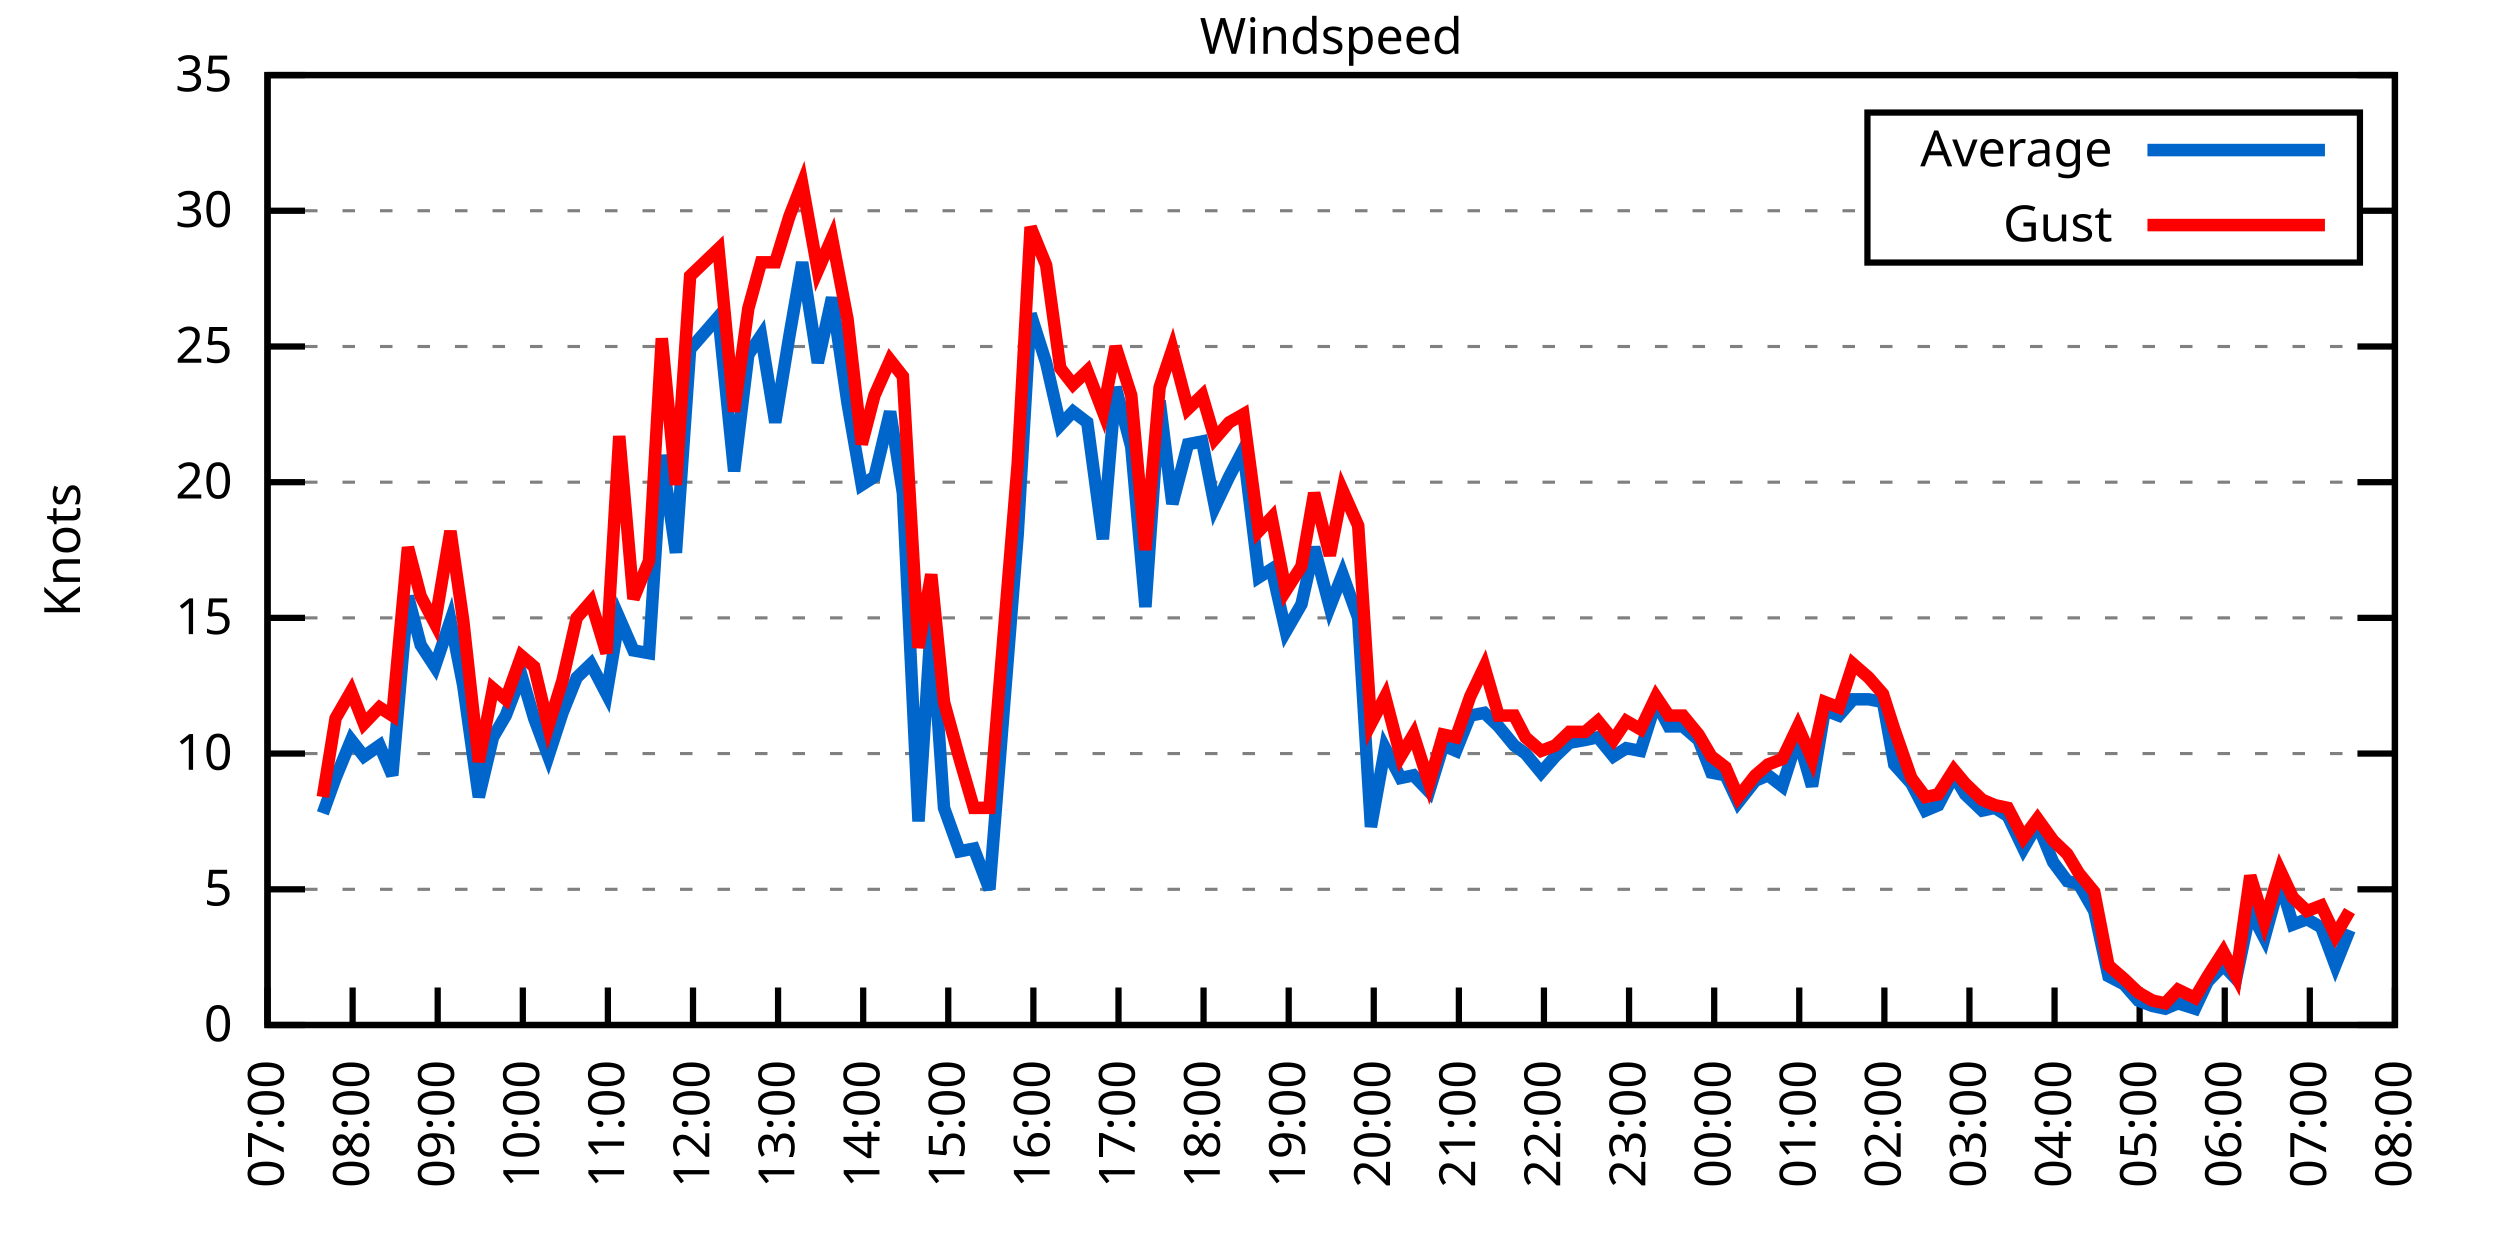
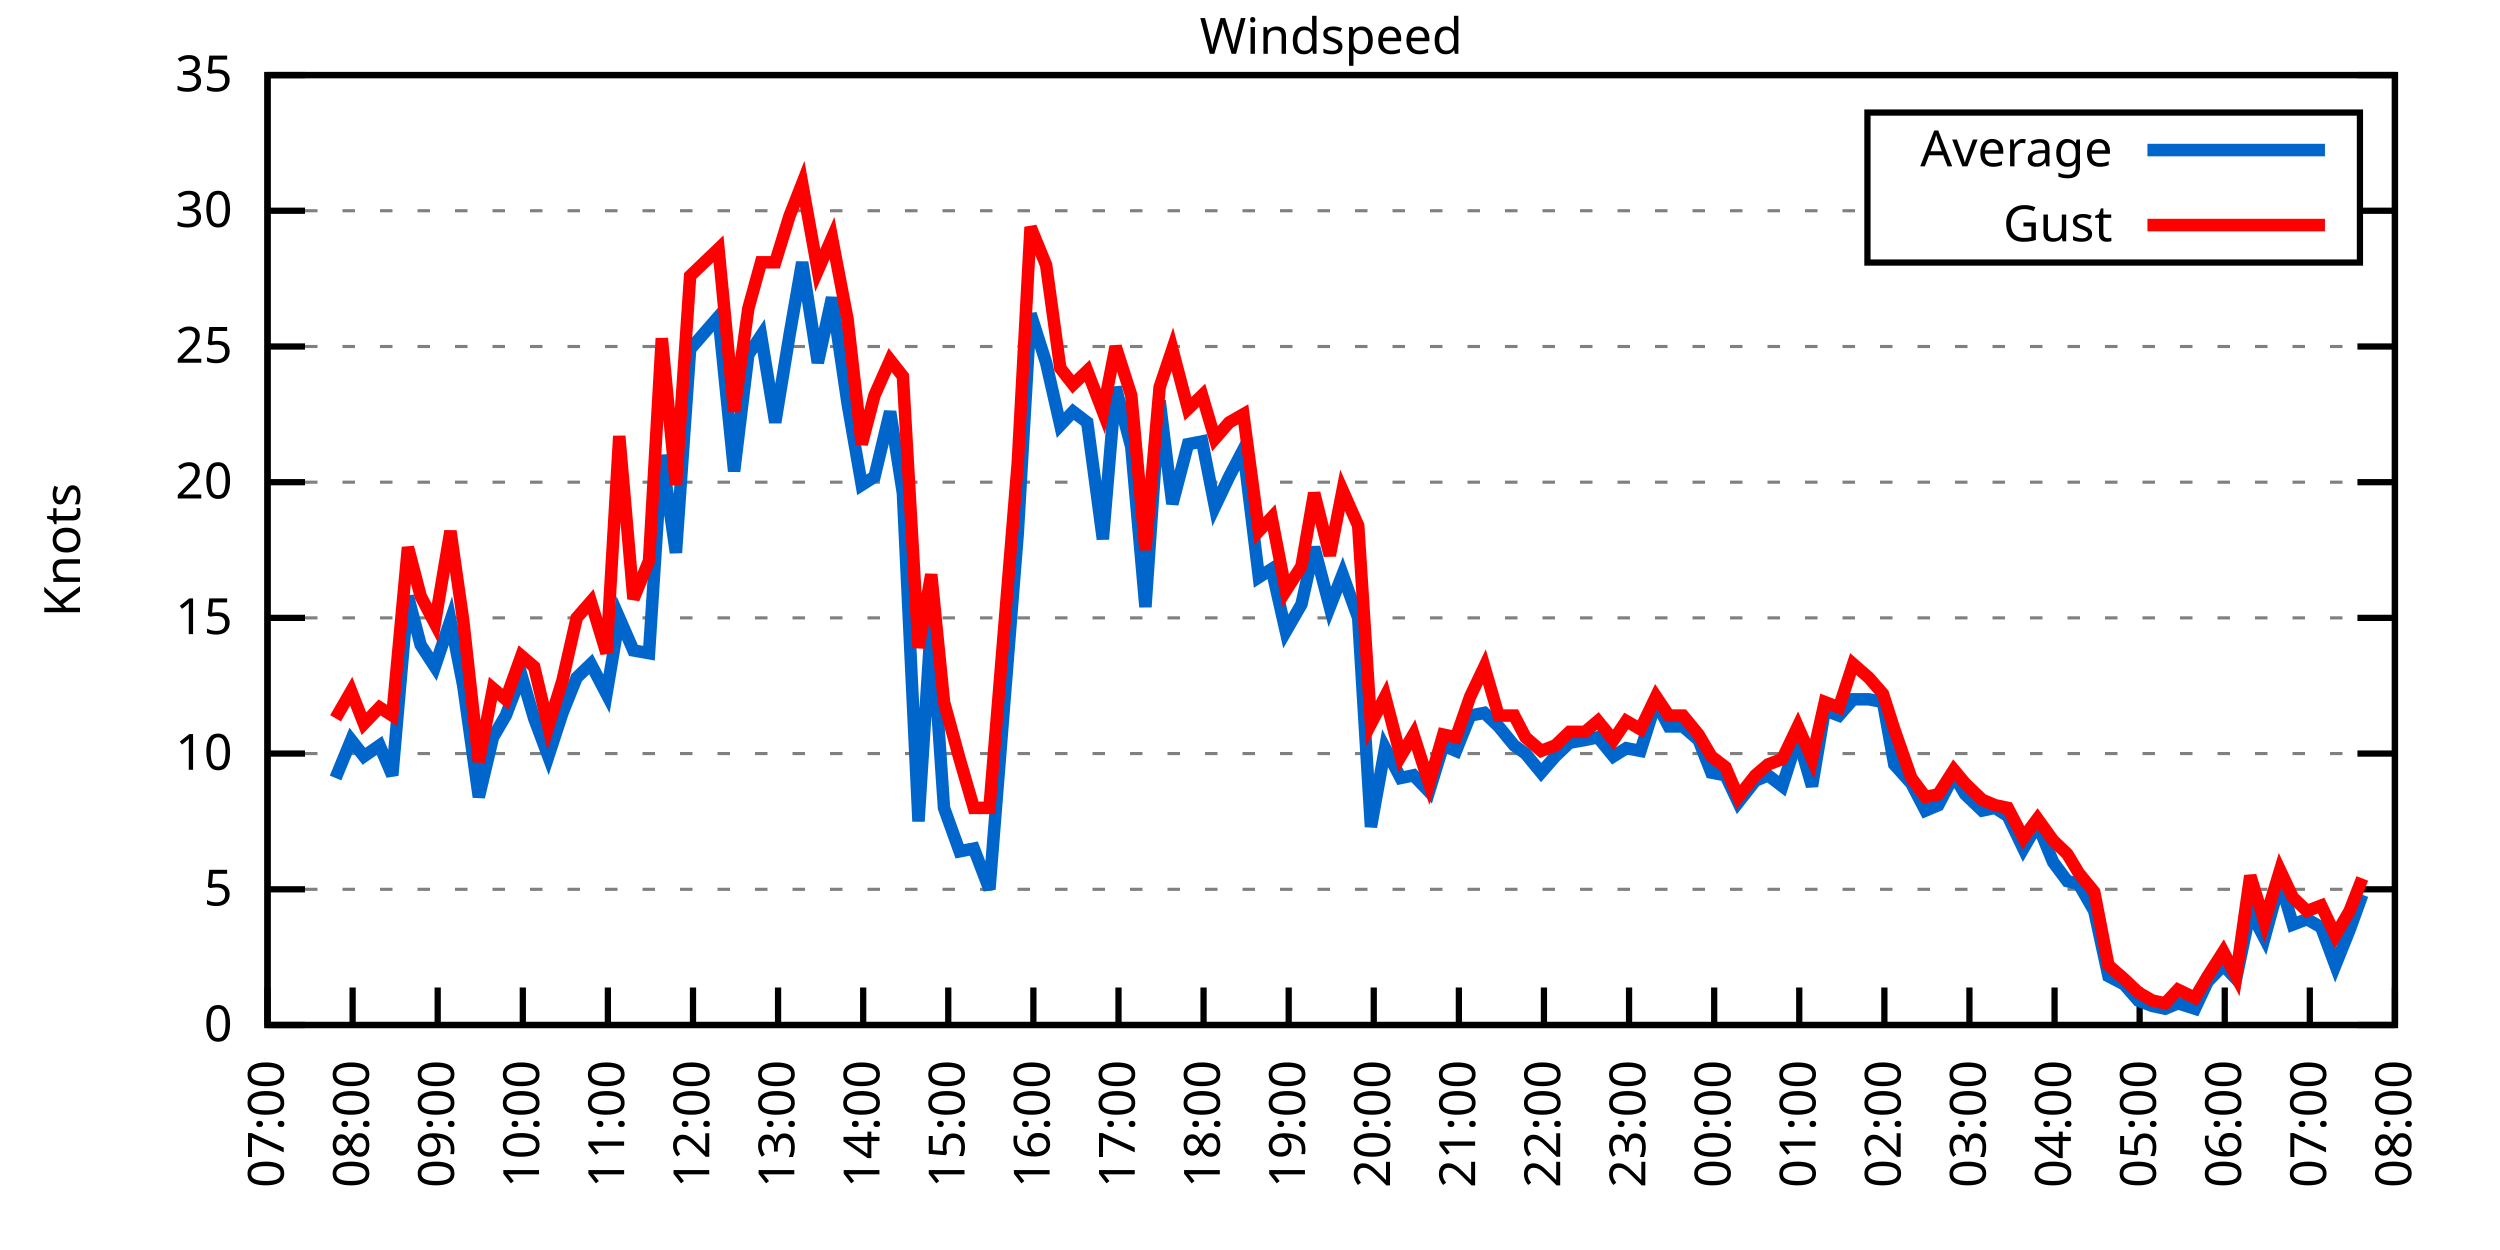
<svg xmlns="http://www.w3.org/2000/svg" xmlns:xlink="http://www.w3.org/1999/xlink" width="400" height="200" viewBox="0 0 400 200">
  <g id="gnuplot_canvas">
    <rect x="0" y="0" width="400" height="200" fill="none" />
    <defs>
      <circle id="gpDot" r="0.5" stroke-width="0.5" stroke="currentColor" />
      <path id="gpPt0" stroke-width="0.333" stroke="currentColor" d="M-1,0 h2 M0,-1 v2" />
      <path id="gpPt1" stroke-width="0.333" stroke="currentColor" d="M-1,-1 L1,1 M1,-1 L-1,1" />
      <path id="gpPt2" stroke-width="0.333" stroke="currentColor" d="M-1,0 L1,0 M0,-1 L0,1 M-1,-1 L1,1 M-1,1 L1,-1" />
      <rect id="gpPt3" stroke-width="0.333" stroke="currentColor" x="-1" y="-1" width="2" height="2" />
      <rect id="gpPt4" stroke-width="0.333" stroke="currentColor" fill="currentColor" x="-1" y="-1" width="2" height="2" />
      <circle id="gpPt5" stroke-width="0.333" stroke="currentColor" cx="0" cy="0" r="1" />
      <use xlink:href="#gpPt5" id="gpPt6" fill="currentColor" stroke="none" />
      <path id="gpPt7" stroke-width="0.333" stroke="currentColor" d="M0,-1.33 L-1.33,0.67 L1.33,0.67 z" />
      <use xlink:href="#gpPt7" id="gpPt8" fill="currentColor" stroke="none" />
      <use xlink:href="#gpPt7" id="gpPt9" stroke="currentColor" transform="rotate(180)" />
      <use xlink:href="#gpPt9" id="gpPt10" fill="currentColor" stroke="none" />
      <use xlink:href="#gpPt3" id="gpPt11" stroke="currentColor" transform="rotate(45)" />
      <use xlink:href="#gpPt11" id="gpPt12" fill="currentColor" stroke="none" />
      <path id="gpPt13" stroke-width="0.333" stroke="currentColor" d="M0,1.330 L1.265,0.411 L0.782,-1.067 L-0.782,-1.076 L-1.265,0.411 z" />
      <use xlink:href="#gpPt13" id="gpPt14" fill="currentColor" stroke="none" />
      <filter id="textbox" filterUnits="objectBoundingBox" x="0" y="0" height="1" width="1">
        <feFlood flood-color="white" flood-opacity="1" result="bgnd" />
        <feComposite in="SourceGraphic" in2="bgnd" operator="atop" />
      </filter>
      <filter id="greybox" filterUnits="objectBoundingBox" x="0" y="0" height="1" width="1">
        <feFlood flood-color="lightgrey" flood-opacity="1" result="grey" />
        <feComposite in="SourceGraphic" in2="grey" operator="atop" />
      </filter>
    </defs>
    <g fill="none" color="white" stroke="currentColor" stroke-width="1.00" stroke-linecap="butt" stroke-linejoin="miter">
</g>
    <g fill="none" color="black" stroke="currentColor" stroke-width="1.00" stroke-linecap="butt" stroke-linejoin="miter">
      <g stroke="none" shape-rendering="crispEdges">
        <polygon fill="rgb(255, 255, 255)" points="42.80,164.00 383.18,164.00 383.18,12.02 42.80,12.02 " />
      </g>
    </g>
    <g fill="none" color="black" stroke="currentColor" stroke-width="1.00" stroke-linecap="butt" stroke-linejoin="miter">
</g>
    <g fill="none" color="black" stroke="black" stroke-width="0.50" stroke-linecap="butt" stroke-linejoin="miter">
</g>
    <g fill="none" color="gray" stroke="currentColor" stroke-width="0.50" stroke-linecap="butt" stroke-linejoin="miter">
      <path stroke="gray" stroke-dasharray="2,4" class="gridline" d="M42.80,164.00 L383.19,164.00  " />
    </g>
    <g fill="none" color="gray" stroke="gray" stroke-width="1.00" stroke-linecap="butt" stroke-linejoin="miter">
</g>
    <g fill="none" color="black" stroke="currentColor" stroke-width="1.00" stroke-linecap="butt" stroke-linejoin="miter">
      <path stroke="black" d="M42.80,164.00 L48.80,164.00 M383.19,164.00 L377.19,164.00  " />
      <g transform="translate(37.20,166.60)" stroke="none" fill="black" font-family="Sans" font-size="8.00" text-anchor="end">
        <text>
          <tspan font-family="Sans"> 0</tspan>
        </text>
      </g>
    </g>
    <g fill="none" color="black" stroke="currentColor" stroke-width="1.00" stroke-linecap="butt" stroke-linejoin="miter">
</g>
    <g fill="none" color="black" stroke="black" stroke-width="0.50" stroke-linecap="butt" stroke-linejoin="miter">
</g>
    <g fill="none" color="gray" stroke="currentColor" stroke-width="0.50" stroke-linecap="butt" stroke-linejoin="miter">
      <path stroke="gray" stroke-dasharray="2,4" class="gridline" d="M42.80,142.29 L383.19,142.29  " />
    </g>
    <g fill="none" color="gray" stroke="gray" stroke-width="1.00" stroke-linecap="butt" stroke-linejoin="miter">
</g>
    <g fill="none" color="black" stroke="currentColor" stroke-width="1.00" stroke-linecap="butt" stroke-linejoin="miter">
      <path stroke="black" d="M42.80,142.29 L48.80,142.29 M383.19,142.29 L377.19,142.29  " />
      <g transform="translate(37.20,144.89)" stroke="none" fill="black" font-family="Sans" font-size="8.00" text-anchor="end">
        <text>
          <tspan font-family="Sans"> 5</tspan>
        </text>
      </g>
    </g>
    <g fill="none" color="black" stroke="currentColor" stroke-width="1.00" stroke-linecap="butt" stroke-linejoin="miter">
</g>
    <g fill="none" color="black" stroke="black" stroke-width="0.50" stroke-linecap="butt" stroke-linejoin="miter">
</g>
    <g fill="none" color="gray" stroke="currentColor" stroke-width="0.50" stroke-linecap="butt" stroke-linejoin="miter">
      <path stroke="gray" stroke-dasharray="2,4" class="gridline" d="M42.80,120.57 L383.19,120.57  " />
    </g>
    <g fill="none" color="gray" stroke="gray" stroke-width="1.00" stroke-linecap="butt" stroke-linejoin="miter">
</g>
    <g fill="none" color="black" stroke="currentColor" stroke-width="1.00" stroke-linecap="butt" stroke-linejoin="miter">
      <path stroke="black" d="M42.80,120.57 L48.80,120.57 M383.19,120.57 L377.19,120.57  " />
      <g transform="translate(37.20,123.17)" stroke="none" fill="black" font-family="Sans" font-size="8.00" text-anchor="end">
        <text>
          <tspan font-family="Sans"> 10</tspan>
        </text>
      </g>
    </g>
    <g fill="none" color="black" stroke="currentColor" stroke-width="1.00" stroke-linecap="butt" stroke-linejoin="miter">
</g>
    <g fill="none" color="black" stroke="black" stroke-width="0.50" stroke-linecap="butt" stroke-linejoin="miter">
</g>
    <g fill="none" color="gray" stroke="currentColor" stroke-width="0.50" stroke-linecap="butt" stroke-linejoin="miter">
      <path stroke="gray" stroke-dasharray="2,4" class="gridline" d="M42.80,98.86 L383.19,98.86  " />
    </g>
    <g fill="none" color="gray" stroke="gray" stroke-width="1.00" stroke-linecap="butt" stroke-linejoin="miter">
</g>
    <g fill="none" color="black" stroke="currentColor" stroke-width="1.00" stroke-linecap="butt" stroke-linejoin="miter">
      <path stroke="black" d="M42.80,98.86 L48.80,98.86 M383.19,98.86 L377.19,98.86  " />
      <g transform="translate(37.20,101.46)" stroke="none" fill="black" font-family="Sans" font-size="8.00" text-anchor="end">
        <text>
          <tspan font-family="Sans"> 15</tspan>
        </text>
      </g>
    </g>
    <g fill="none" color="black" stroke="currentColor" stroke-width="1.00" stroke-linecap="butt" stroke-linejoin="miter">
</g>
    <g fill="none" color="black" stroke="black" stroke-width="0.50" stroke-linecap="butt" stroke-linejoin="miter">
</g>
    <g fill="none" color="gray" stroke="currentColor" stroke-width="0.50" stroke-linecap="butt" stroke-linejoin="miter">
      <path stroke="gray" stroke-dasharray="2,4" class="gridline" d="M42.80,77.15 L383.19,77.15  " />
    </g>
    <g fill="none" color="gray" stroke="gray" stroke-width="1.00" stroke-linecap="butt" stroke-linejoin="miter">
</g>
    <g fill="none" color="black" stroke="currentColor" stroke-width="1.00" stroke-linecap="butt" stroke-linejoin="miter">
      <path stroke="black" d="M42.80,77.15 L48.80,77.15 M383.19,77.15 L377.19,77.15  " />
      <g transform="translate(37.20,79.75)" stroke="none" fill="black" font-family="Sans" font-size="8.00" text-anchor="end">
        <text>
          <tspan font-family="Sans"> 20</tspan>
        </text>
      </g>
    </g>
    <g fill="none" color="black" stroke="currentColor" stroke-width="1.00" stroke-linecap="butt" stroke-linejoin="miter">
</g>
    <g fill="none" color="black" stroke="black" stroke-width="0.50" stroke-linecap="butt" stroke-linejoin="miter">
</g>
    <g fill="none" color="gray" stroke="currentColor" stroke-width="0.50" stroke-linecap="butt" stroke-linejoin="miter">
      <path stroke="gray" stroke-dasharray="2,4" class="gridline" d="M42.80,55.44 L383.19,55.44  " />
    </g>
    <g fill="none" color="gray" stroke="gray" stroke-width="1.00" stroke-linecap="butt" stroke-linejoin="miter">
</g>
    <g fill="none" color="black" stroke="currentColor" stroke-width="1.00" stroke-linecap="butt" stroke-linejoin="miter">
      <path stroke="black" d="M42.80,55.44 L48.80,55.44 M383.19,55.44 L377.19,55.44  " />
      <g transform="translate(37.20,58.04)" stroke="none" fill="black" font-family="Sans" font-size="8.00" text-anchor="end">
        <text>
          <tspan font-family="Sans"> 25</tspan>
        </text>
      </g>
    </g>
    <g fill="none" color="black" stroke="currentColor" stroke-width="1.00" stroke-linecap="butt" stroke-linejoin="miter">
</g>
    <g fill="none" color="black" stroke="black" stroke-width="0.50" stroke-linecap="butt" stroke-linejoin="miter">
</g>
    <g fill="none" color="gray" stroke="currentColor" stroke-width="0.50" stroke-linecap="butt" stroke-linejoin="miter">
      <path stroke="gray" stroke-dasharray="2,4" class="gridline" d="M42.80,33.72 L298.79,33.72 M377.59,33.72 L383.19,33.72  " />
    </g>
    <g fill="none" color="gray" stroke="gray" stroke-width="1.00" stroke-linecap="butt" stroke-linejoin="miter">
</g>
    <g fill="none" color="black" stroke="currentColor" stroke-width="1.00" stroke-linecap="butt" stroke-linejoin="miter">
      <path stroke="black" d="M42.80,33.72 L48.80,33.72 M383.19,33.72 L377.19,33.72  " />
      <g transform="translate(37.20,36.32)" stroke="none" fill="black" font-family="Sans" font-size="8.00" text-anchor="end">
        <text>
          <tspan font-family="Sans"> 30</tspan>
        </text>
      </g>
    </g>
    <g fill="none" color="black" stroke="currentColor" stroke-width="1.00" stroke-linecap="butt" stroke-linejoin="miter">
</g>
    <g fill="none" color="black" stroke="black" stroke-width="0.50" stroke-linecap="butt" stroke-linejoin="miter">
</g>
    <g fill="none" color="gray" stroke="currentColor" stroke-width="0.50" stroke-linecap="butt" stroke-linejoin="miter">
      <path stroke="gray" stroke-dasharray="2,4" class="gridline" d="M42.80,12.01 L383.19,12.01  " />
    </g>
    <g fill="none" color="gray" stroke="gray" stroke-width="1.00" stroke-linecap="butt" stroke-linejoin="miter">
</g>
    <g fill="none" color="black" stroke="currentColor" stroke-width="1.00" stroke-linecap="butt" stroke-linejoin="miter">
      <path stroke="black" d="M42.80,12.01 L48.80,12.01 M383.19,12.01 L377.19,12.01  " />
      <g transform="translate(37.20,14.61)" stroke="none" fill="black" font-family="Sans" font-size="8.00" text-anchor="end">
        <text>
          <tspan font-family="Sans"> 35</tspan>
        </text>
      </g>
    </g>
    <g fill="none" color="black" stroke="currentColor" stroke-width="1.00" stroke-linecap="butt" stroke-linejoin="miter">
      <path stroke="black" d="M42.80,164.00 L42.80,158.00  " />
      <g transform="translate(45.40,169.60) rotate(270.00)" stroke="none" fill="black" font-family="Sans" font-size="8.00" text-anchor="end">
        <text>
          <tspan font-family="Sans">07:00</tspan>
        </text>
      </g>
    </g>
    <g fill="none" color="black" stroke="currentColor" stroke-width="1.00" stroke-linecap="butt" stroke-linejoin="miter">
      <path stroke="black" d="M56.42,164.00 L56.42,158.00  " />
      <g transform="translate(59.02,169.60) rotate(270.00)" stroke="none" fill="black" font-family="Sans" font-size="8.00" text-anchor="end">
        <text>
          <tspan font-family="Sans">08:00</tspan>
        </text>
      </g>
    </g>
    <g fill="none" color="black" stroke="currentColor" stroke-width="1.00" stroke-linecap="butt" stroke-linejoin="miter">
      <path stroke="black" d="M70.03,164.00 L70.03,158.00  " />
      <g transform="translate(72.63,169.60) rotate(270.00)" stroke="none" fill="black" font-family="Sans" font-size="8.00" text-anchor="end">
        <text>
          <tspan font-family="Sans">09:00</tspan>
        </text>
      </g>
    </g>
    <g fill="none" color="black" stroke="currentColor" stroke-width="1.00" stroke-linecap="butt" stroke-linejoin="miter">
      <path stroke="black" d="M83.65,164.00 L83.65,158.00  " />
      <g transform="translate(86.25,169.60) rotate(270.00)" stroke="none" fill="black" font-family="Sans" font-size="8.00" text-anchor="end">
        <text>
          <tspan font-family="Sans">10:00</tspan>
        </text>
      </g>
    </g>
    <g fill="none" color="black" stroke="currentColor" stroke-width="1.00" stroke-linecap="butt" stroke-linejoin="miter">
      <path stroke="black" d="M97.26,164.00 L97.26,158.00  " />
      <g transform="translate(99.86,169.60) rotate(270.00)" stroke="none" fill="black" font-family="Sans" font-size="8.00" text-anchor="end">
        <text>
          <tspan font-family="Sans">11:00</tspan>
        </text>
      </g>
    </g>
    <g fill="none" color="black" stroke="currentColor" stroke-width="1.00" stroke-linecap="butt" stroke-linejoin="miter">
      <path stroke="black" d="M110.88,164.00 L110.88,158.00  " />
      <g transform="translate(113.48,169.60) rotate(270.00)" stroke="none" fill="black" font-family="Sans" font-size="8.00" text-anchor="end">
        <text>
          <tspan font-family="Sans">12:00</tspan>
        </text>
      </g>
    </g>
    <g fill="none" color="black" stroke="currentColor" stroke-width="1.00" stroke-linecap="butt" stroke-linejoin="miter">
      <path stroke="black" d="M124.49,164.00 L124.49,158.00  " />
      <g transform="translate(127.09,169.60) rotate(270.00)" stroke="none" fill="black" font-family="Sans" font-size="8.00" text-anchor="end">
        <text>
          <tspan font-family="Sans">13:00</tspan>
        </text>
      </g>
    </g>
    <g fill="none" color="black" stroke="currentColor" stroke-width="1.00" stroke-linecap="butt" stroke-linejoin="miter">
      <path stroke="black" d="M138.11,164.00 L138.11,158.00  " />
      <g transform="translate(140.71,169.60) rotate(270.00)" stroke="none" fill="black" font-family="Sans" font-size="8.00" text-anchor="end">
        <text>
          <tspan font-family="Sans">14:00</tspan>
        </text>
      </g>
    </g>
    <g fill="none" color="black" stroke="currentColor" stroke-width="1.00" stroke-linecap="butt" stroke-linejoin="miter">
      <path stroke="black" d="M151.72,164.00 L151.72,158.00  " />
      <g transform="translate(154.32,169.60) rotate(270.00)" stroke="none" fill="black" font-family="Sans" font-size="8.00" text-anchor="end">
        <text>
          <tspan font-family="Sans">15:00</tspan>
        </text>
      </g>
    </g>
    <g fill="none" color="black" stroke="currentColor" stroke-width="1.00" stroke-linecap="butt" stroke-linejoin="miter">
      <path stroke="black" d="M165.34,164.00 L165.34,158.00  " />
      <g transform="translate(167.94,169.60) rotate(270.00)" stroke="none" fill="black" font-family="Sans" font-size="8.00" text-anchor="end">
        <text>
          <tspan font-family="Sans">16:00</tspan>
        </text>
      </g>
    </g>
    <g fill="none" color="black" stroke="currentColor" stroke-width="1.00" stroke-linecap="butt" stroke-linejoin="miter">
      <path stroke="black" d="M178.96,164.00 L178.96,158.00  " />
      <g transform="translate(181.56,169.60) rotate(270.00)" stroke="none" fill="black" font-family="Sans" font-size="8.00" text-anchor="end">
        <text>
          <tspan font-family="Sans">17:00</tspan>
        </text>
      </g>
    </g>
    <g fill="none" color="black" stroke="currentColor" stroke-width="1.00" stroke-linecap="butt" stroke-linejoin="miter">
      <path stroke="black" d="M192.57,164.00 L192.57,158.00  " />
      <g transform="translate(195.17,169.60) rotate(270.00)" stroke="none" fill="black" font-family="Sans" font-size="8.00" text-anchor="end">
        <text>
          <tspan font-family="Sans">18:00</tspan>
        </text>
      </g>
    </g>
    <g fill="none" color="black" stroke="currentColor" stroke-width="1.00" stroke-linecap="butt" stroke-linejoin="miter">
      <path stroke="black" d="M206.19,164.00 L206.19,158.00  " />
      <g transform="translate(208.79,169.60) rotate(270.00)" stroke="none" fill="black" font-family="Sans" font-size="8.00" text-anchor="end">
        <text>
          <tspan font-family="Sans">19:00</tspan>
        </text>
      </g>
    </g>
    <g fill="none" color="black" stroke="currentColor" stroke-width="1.00" stroke-linecap="butt" stroke-linejoin="miter">
      <path stroke="black" d="M219.80,164.00 L219.80,158.00  " />
      <g transform="translate(222.40,169.60) rotate(270.00)" stroke="none" fill="black" font-family="Sans" font-size="8.00" text-anchor="end">
        <text>
          <tspan font-family="Sans">20:00</tspan>
        </text>
      </g>
    </g>
    <g fill="none" color="black" stroke="currentColor" stroke-width="1.00" stroke-linecap="butt" stroke-linejoin="miter">
      <path stroke="black" d="M233.42,164.00 L233.42,158.00  " />
      <g transform="translate(236.02,169.60) rotate(270.00)" stroke="none" fill="black" font-family="Sans" font-size="8.00" text-anchor="end">
        <text>
          <tspan font-family="Sans">21:00</tspan>
        </text>
      </g>
    </g>
    <g fill="none" color="black" stroke="currentColor" stroke-width="1.00" stroke-linecap="butt" stroke-linejoin="miter">
      <path stroke="black" d="M247.03,164.00 L247.03,158.00  " />
      <g transform="translate(249.63,169.60) rotate(270.00)" stroke="none" fill="black" font-family="Sans" font-size="8.00" text-anchor="end">
        <text>
          <tspan font-family="Sans">22:00</tspan>
        </text>
      </g>
    </g>
    <g fill="none" color="black" stroke="currentColor" stroke-width="1.00" stroke-linecap="butt" stroke-linejoin="miter">
      <path stroke="black" d="M260.65,164.00 L260.65,158.00  " />
      <g transform="translate(263.25,169.60) rotate(270.00)" stroke="none" fill="black" font-family="Sans" font-size="8.00" text-anchor="end">
        <text>
          <tspan font-family="Sans">23:00</tspan>
        </text>
      </g>
    </g>
    <g fill="none" color="black" stroke="currentColor" stroke-width="1.00" stroke-linecap="butt" stroke-linejoin="miter">
      <path stroke="black" d="M274.27,164.00 L274.27,158.00  " />
      <g transform="translate(276.87,169.60) rotate(270.00)" stroke="none" fill="black" font-family="Sans" font-size="8.00" text-anchor="end">
        <text>
          <tspan font-family="Sans">00:00</tspan>
        </text>
      </g>
    </g>
    <g fill="none" color="black" stroke="currentColor" stroke-width="1.00" stroke-linecap="butt" stroke-linejoin="miter">
      <path stroke="black" d="M287.88,164.00 L287.88,158.00  " />
      <g transform="translate(290.48,169.60) rotate(270.00)" stroke="none" fill="black" font-family="Sans" font-size="8.00" text-anchor="end">
        <text>
          <tspan font-family="Sans">01:00</tspan>
        </text>
      </g>
    </g>
    <g fill="none" color="black" stroke="currentColor" stroke-width="1.00" stroke-linecap="butt" stroke-linejoin="miter">
      <path stroke="black" d="M301.50,164.00 L301.50,158.00  " />
      <g transform="translate(304.10,169.60) rotate(270.00)" stroke="none" fill="black" font-family="Sans" font-size="8.00" text-anchor="end">
        <text>
          <tspan font-family="Sans">02:00</tspan>
        </text>
      </g>
    </g>
    <g fill="none" color="black" stroke="currentColor" stroke-width="1.00" stroke-linecap="butt" stroke-linejoin="miter">
      <path stroke="black" d="M315.11,164.00 L315.11,158.00  " />
      <g transform="translate(317.71,169.60) rotate(270.00)" stroke="none" fill="black" font-family="Sans" font-size="8.00" text-anchor="end">
        <text>
          <tspan font-family="Sans">03:00</tspan>
        </text>
      </g>
    </g>
    <g fill="none" color="black" stroke="currentColor" stroke-width="1.00" stroke-linecap="butt" stroke-linejoin="miter">
      <path stroke="black" d="M328.73,164.00 L328.73,158.00  " />
      <g transform="translate(331.33,169.60) rotate(270.00)" stroke="none" fill="black" font-family="Sans" font-size="8.00" text-anchor="end">
        <text>
          <tspan font-family="Sans">04:00</tspan>
        </text>
      </g>
    </g>
    <g fill="none" color="black" stroke="currentColor" stroke-width="1.00" stroke-linecap="butt" stroke-linejoin="miter">
      <path stroke="black" d="M342.34,164.00 L342.34,158.00  " />
      <g transform="translate(344.94,169.60) rotate(270.00)" stroke="none" fill="black" font-family="Sans" font-size="8.00" text-anchor="end">
        <text>
          <tspan font-family="Sans">05:00</tspan>
        </text>
      </g>
    </g>
    <g fill="none" color="black" stroke="currentColor" stroke-width="1.00" stroke-linecap="butt" stroke-linejoin="miter">
      <path stroke="black" d="M355.96,164.00 L355.96,158.00  " />
      <g transform="translate(358.56,169.60) rotate(270.00)" stroke="none" fill="black" font-family="Sans" font-size="8.00" text-anchor="end">
        <text>
          <tspan font-family="Sans">06:00</tspan>
        </text>
      </g>
    </g>
    <g fill="none" color="black" stroke="currentColor" stroke-width="1.00" stroke-linecap="butt" stroke-linejoin="miter">
      <path stroke="black" d="M369.57,164.00 L369.57,158.00  " />
      <g transform="translate(372.17,169.60) rotate(270.00)" stroke="none" fill="black" font-family="Sans" font-size="8.00" text-anchor="end">
        <text>
          <tspan font-family="Sans">07:00</tspan>
        </text>
      </g>
    </g>
    <g fill="none" color="black" stroke="currentColor" stroke-width="1.00" stroke-linecap="butt" stroke-linejoin="miter">
      <path stroke="black" d="M383.19,164.00 L383.19,158.00  " />
      <g transform="translate(385.79,169.60) rotate(270.00)" stroke="none" fill="black" font-family="Sans" font-size="8.00" text-anchor="end">
        <text>
          <tspan font-family="Sans">08:00</tspan>
        </text>
      </g>
    </g>
    <g fill="none" color="black" stroke="currentColor" stroke-width="1.00" stroke-linecap="butt" stroke-linejoin="miter">
</g>
    <g fill="none" color="black" stroke="currentColor" stroke-width="1.00" stroke-linecap="butt" stroke-linejoin="miter">
      <path stroke="black" d="M42.80,12.01 L42.80,164.00 L383.19,164.00 L383.19,12.01 L42.80,12.01 Z  " />
    </g>
    <g fill="none" color="black" stroke="currentColor" stroke-width="1.00" stroke-linecap="butt" stroke-linejoin="miter">
</g>
    <g fill="none" color="black" stroke="currentColor" stroke-width="1.00" stroke-linecap="butt" stroke-linejoin="miter">
      <path stroke="black" d="M298.79,42.01 L298.79,18.01 L377.59,18.01 L377.59,42.01 L298.79,42.01 Z  " />
    </g>
    <g id="Windspeed_plot_1">
      <g fill="none" color="white" stroke="black" stroke-width="2.00" stroke-linecap="butt" stroke-linejoin="miter">
</g>
      <g fill="none" color="black" stroke="currentColor" stroke-width="2.00" stroke-linecap="butt" stroke-linejoin="miter">
        <g transform="translate(337.99,26.61)" stroke="none" fill="black" font-family="Sans" font-size="8.00" text-anchor="end">
          <text>
            <tspan font-family="Sans">Average</tspan>
          </text>
        </g>
      </g>
      <g fill="none" color="black" stroke="currentColor" stroke-width="2.00" stroke-linecap="butt" stroke-linejoin="miter">
-         <path stroke="rgb(  0, 102, 204)" d="M343.59,24.01 L371.99,24.01 M51.65,130.13 L53.69,124.48 L56.19,118.40 L58.23,121.01 L60.73,119.27 L62.77,124.05   L65.27,95.39 L67.31,103.20 L69.58,106.68 L72.07,99.30 L74.12,109.72 L76.61,127.52 L78.88,117.97 L80.92,114.49   L83.42,107.98 L85.46,114.93 L87.73,121.01 L90.00,114.06 L92.27,108.42 L94.54,106.24 L97.04,111.02 L99.08,98.86   L101.35,104.07 L103.84,104.51 L105.89,72.81 L108.15,88.44 L110.42,55.87 L114.96,50.66 L117.46,75.41 L119.73,56.74   L121.77,53.70 L124.04,67.59 L126.31,53.70 L128.35,41.97 L130.85,58.04 L133.12,47.62 L135.61,64.56 L137.88,77.58   L139.92,76.28 L142.42,65.86 L144.46,78.89 L146.96,131.43 L149.00,99.30 L151.04,129.26 L153.54,136.21 L155.81,135.77   L158.31,142.29 L162.84,85.40 L164.89,50.22 L167.38,58.04 L169.65,68.03 L171.69,65.86 L173.96,67.59 L176.46,86.27   L178.50,61.95 L181.00,71.50 L183.27,97.12 L185.54,64.12 L187.58,80.62 L190.08,71.07 L192.34,70.63 L194.39,81.06   L196.66,76.28 L198.93,71.94 L201.42,92.35 L203.46,91.04 L205.73,101.03 L208.23,96.69 L210.27,87.57 L212.77,97.12   L214.81,91.91 L217.31,98.86 L219.35,132.30 L221.62,119.71 L224.11,124.48 L226.16,124.05 L228.65,126.65 L230.92,119.27   L232.96,120.14 L235.23,114.49 L237.50,114.06 L239.77,116.23 L242.27,119.27 L244.08,120.57 L246.58,123.61 L248.85,121.01   L251.12,118.84 L253.61,118.40 L255.66,117.97 L258.15,121.01 L260.20,119.71 L262.47,120.14 L264.96,112.32 L267.00,116.23   L269.27,116.23 L271.77,118.40 L273.81,123.61 L276.08,124.05 L278.12,128.39 L280.85,124.92 L282.89,124.05 L285.16,125.79   L287.65,117.97 L289.92,125.79 L291.97,113.63 L294.23,114.49 L296.50,111.89 L299.00,111.89 L301.27,112.32 L303.08,122.31   L305.81,125.35 L308.08,129.69 L310.12,128.83 L312.62,124.05 L314.43,127.09 L317.15,129.69 L319.20,129.26 L321.24,130.56   L323.74,135.77 L326.00,131.86 L328.50,137.94 L330.77,140.98 L332.59,141.42 L335.08,145.76 L337.35,156.18 L339.85,157.49   L342.12,160.09 L344.39,160.96 L346.43,161.39 L348.47,160.53 L351.19,161.39 L353.24,157.05 L355.73,154.45 L357.77,156.62   L360.04,145.76 L362.31,150.10 L364.81,140.98 L366.85,147.93 L369.12,147.06 L371.39,148.37 L373.66,154.45 L375.93,148.80    " />
+         <path stroke="rgb(  0, 102, 204)" d="M343.59,24.01 L371.99,24.01 M53.69,124.48 L56.19,118.40 L58.23,121.01 L60.73,119.27 L62.77,124.05 L65.27,95.39   L67.31,103.20 L69.58,106.68 L72.07,99.30 L74.12,109.72 L76.61,127.52 L78.88,117.97 L80.92,114.49 L83.42,107.98   L85.46,114.93 L87.73,121.01 L90.00,114.06 L92.27,108.42 L94.54,106.24 L97.04,111.02 L99.08,98.86 L101.35,104.07   L103.84,104.51 L105.89,72.81 L108.15,88.44 L110.42,55.87 L114.96,50.66 L117.46,75.41 L119.73,56.74 L121.77,53.70   L124.04,67.59 L126.31,53.70 L128.35,41.97 L130.85,58.04 L133.12,47.62 L135.61,64.56 L137.88,77.58 L139.92,76.28   L142.42,65.86 L144.46,78.89 L146.96,131.43 L149.00,99.30 L151.04,129.26 L153.54,136.21 L155.81,135.77 L158.31,142.29   L162.84,85.40 L164.89,50.22 L167.38,58.04 L169.65,68.03 L171.69,65.86 L173.96,67.59 L176.46,86.27 L178.50,61.95   L181.00,71.50 L183.27,97.12 L185.54,64.12 L187.58,80.62 L190.08,71.07 L192.34,70.63 L194.39,81.06 L196.66,76.28   L198.93,71.94 L201.42,92.35 L203.46,91.04 L205.73,101.03 L208.23,96.69 L210.27,87.57 L212.77,97.12 L214.81,91.91   L217.31,98.86 L219.35,132.30 L221.62,119.71 L224.11,124.48 L226.16,124.05 L228.65,126.65 L230.92,119.27 L232.96,120.14   L235.23,114.49 L237.50,114.06 L239.77,116.23 L242.27,119.27 L244.08,120.57 L246.58,123.61 L248.85,121.01 L251.12,118.84   L253.61,118.40 L255.66,117.97 L258.15,121.01 L260.20,119.71 L262.47,120.14 L264.96,112.32 L267.00,116.23 L269.27,116.23   L271.77,118.40 L273.81,123.61 L276.08,124.05 L278.12,128.39 L280.85,124.92 L282.89,124.05 L285.16,125.79 L287.65,117.97   L289.92,125.79 L291.97,113.63 L294.23,114.49 L296.50,111.89 L299.00,111.89 L301.27,112.32 L303.08,122.31 L305.81,125.35   L308.08,129.69 L310.12,128.83 L312.62,124.05 L314.43,127.09 L317.15,129.69 L319.20,129.26 L321.24,130.56 L323.74,135.77   L326.00,131.86 L328.50,137.94 L330.77,140.98 L332.59,141.42 L335.08,145.76 L337.35,156.18 L339.85,157.49 L342.12,160.09   L344.39,160.96 L346.43,161.39 L348.47,160.53 L351.19,161.39 L353.24,157.05 L355.73,154.45 L357.77,156.62 L360.04,145.76   L362.31,150.10 L364.81,140.98 L366.85,147.93 L369.12,147.06 L371.39,148.37 L373.66,154.45 L375.93,148.80 L377.97,143.16    " />
      </g>
    </g>
    <g id="Windspeed_plot_2">
      <g fill="none" color="black" stroke="currentColor" stroke-width="2.00" stroke-linecap="butt" stroke-linejoin="miter">
        <g transform="translate(337.99,38.61)" stroke="none" fill="black" font-family="Sans" font-size="8.00" text-anchor="end">
          <text>
            <tspan font-family="Sans">Gust</tspan>
          </text>
        </g>
      </g>
      <g fill="none" color="black" stroke="currentColor" stroke-width="2.00" stroke-linecap="butt" stroke-linejoin="miter">
-         <path stroke="rgb(255,   0,   0)" d="M343.59,36.01 L371.99,36.01 M51.65,127.52 L53.69,114.93 L56.19,110.59 L58.23,115.80 L60.73,113.19 L62.77,114.49   L65.27,87.57 L67.31,95.39 L69.58,99.73 L72.07,84.97 L74.12,99.30 L76.61,121.88 L78.88,110.15 L80.92,111.89   L83.42,104.94 L85.46,106.68 L87.73,116.23 L90.00,108.85 L92.27,98.86 L94.54,96.26 L97.04,104.51 L99.08,69.77   L101.35,95.82 L103.84,89.74 L105.89,54.13 L108.15,77.58 L110.42,44.15 L114.96,39.80 L117.46,65.86 L119.73,49.36   L121.77,41.97 L124.04,41.97 L126.31,34.59 L128.35,29.38 L130.85,43.28 L133.12,38.07 L135.61,51.09 L137.88,71.07   L139.92,63.25 L142.42,57.61 L144.46,60.21 L146.96,103.64 L149.00,91.91 L151.04,112.32 L153.54,121.44 L155.81,129.26   L158.31,129.26 L162.84,74.11 L164.89,36.33 L167.38,42.41 L169.65,58.91 L171.69,61.52 L173.96,59.34 L176.46,65.86   L178.50,55.44 L181.00,63.25 L183.27,88.00 L185.54,61.95 L187.58,55.87 L190.08,65.42 L192.34,63.25 L194.39,70.20   L196.66,67.59 L198.93,66.29 L201.42,84.97 L203.46,82.79 L205.73,94.52 L208.23,90.61 L210.27,78.89 L212.77,88.87   L214.81,78.45 L217.31,84.10 L219.35,115.80 L221.62,111.45 L224.11,121.01 L226.16,117.53 L228.65,125.35 L230.92,117.53   L232.96,117.97 L235.23,111.45 L237.50,106.68 L239.77,114.49 L242.27,114.49 L244.08,117.97 L246.58,120.14 L248.85,119.27   L251.12,117.10 L253.61,117.10 L255.66,115.36 L258.15,118.40 L260.20,115.36 L262.47,116.67 L264.96,111.45 L267.00,114.49   L269.27,114.49 L271.77,117.53 L273.81,121.01 L276.08,122.75 L278.12,127.52 L280.85,124.05 L282.89,122.31 L285.16,121.44   L287.65,116.23 L289.92,121.44 L291.97,112.32 L294.23,113.19 L296.50,106.24 L299.00,108.42 L301.27,111.02 L303.08,116.67   L305.81,124.48 L308.08,127.52 L310.12,127.09 L312.62,123.18 L314.43,125.35 L317.15,127.96 L319.20,128.83 L321.24,129.26   L323.74,134.04 L326.00,131.00 L328.50,134.47 L330.77,136.64 L332.59,139.68 L335.08,142.72 L337.35,154.45 L339.85,156.62   L342.12,158.79 L344.39,160.09 L346.43,160.53 L348.47,158.35 L351.19,159.66 L353.24,156.18 L355.73,152.28 L357.77,156.18   L360.04,140.12 L362.31,147.50 L364.81,139.25 L366.85,143.59 L369.12,145.76 L371.39,144.89 L373.66,149.67 L375.93,145.76    " />
+         <path stroke="rgb(255,   0,   0)" d="M343.59,36.01 L371.99,36.01 M53.69,114.93 L56.19,110.59 L58.23,115.80 L60.73,113.19 L62.77,114.49 L65.27,87.57   L67.31,95.39 L69.58,99.73 L72.07,84.97 L74.12,99.30 L76.61,121.88 L78.88,110.15 L80.92,111.89 L83.42,104.94   L85.46,106.68 L87.73,116.23 L90.00,108.85 L92.27,98.86 L94.54,96.26 L97.04,104.51 L99.08,69.77 L101.35,95.82   L103.84,89.74 L105.89,54.13 L108.15,77.58 L110.42,44.15 L114.96,39.80 L117.46,65.86 L119.73,49.36 L121.77,41.97   L124.04,41.97 L126.31,34.59 L128.35,29.38 L130.85,43.28 L133.12,38.07 L135.61,51.09 L137.88,71.07 L139.92,63.25   L142.42,57.61 L144.46,60.21 L146.96,103.64 L149.00,91.91 L151.04,112.32 L153.54,121.44 L155.81,129.26 L158.31,129.26   L162.84,74.11 L164.89,36.33 L167.38,42.41 L169.65,58.91 L171.69,61.52 L173.96,59.34 L176.46,65.86 L178.50,55.44   L181.00,63.25 L183.27,88.00 L185.54,61.95 L187.58,55.87 L190.08,65.42 L192.34,63.25 L194.39,70.20 L196.66,67.59   L198.93,66.29 L201.42,84.97 L203.46,82.79 L205.73,94.52 L208.23,90.61 L210.27,78.89 L212.77,88.87 L214.81,78.45   L217.31,84.10 L219.35,115.80 L221.62,111.45 L224.11,121.01 L226.16,117.53 L228.65,125.35 L230.92,117.53 L232.96,117.97   L235.23,111.45 L237.50,106.68 L239.77,114.49 L242.27,114.49 L244.08,117.97 L246.58,120.14 L248.85,119.27 L251.12,117.10   L253.61,117.10 L255.66,115.36 L258.15,118.40 L260.20,115.36 L262.47,116.67 L264.96,111.45 L267.00,114.49 L269.27,114.49   L271.77,117.53 L273.81,121.01 L276.08,122.75 L278.12,127.52 L280.85,124.05 L282.89,122.31 L285.16,121.44 L287.65,116.23   L289.92,121.44 L291.97,112.32 L294.23,113.19 L296.50,106.24 L299.00,108.42 L301.27,111.02 L303.08,116.67 L305.81,124.48   L308.08,127.52 L310.12,127.09 L312.62,123.18 L314.43,125.35 L317.15,127.96 L319.20,128.83 L321.24,129.26 L323.74,134.04   L326.00,131.00 L328.50,134.47 L330.77,136.64 L332.59,139.68 L335.08,142.72 L337.35,154.45 L339.85,156.62 L342.12,158.79   L344.39,160.09 L346.43,160.53 L348.47,158.35 L351.19,159.66 L353.24,156.18 L355.73,152.28 L357.77,156.18 L360.04,140.12   L362.31,147.50 L364.81,139.25 L366.85,143.59 L369.12,145.76 L371.39,144.89 L373.66,149.67 L375.93,145.76 L377.97,140.55    " />
      </g>
    </g>
    <g fill="none" color="black" stroke="currentColor" stroke-width="2.00" stroke-linecap="butt" stroke-linejoin="miter">
</g>
    <g fill="none" color="black" stroke="black" stroke-width="1.00" stroke-linecap="butt" stroke-linejoin="miter">
</g>
    <g fill="none" color="black" stroke="currentColor" stroke-width="1.00" stroke-linecap="butt" stroke-linejoin="miter">
      <path stroke="black" d="M42.80,12.01 L42.80,164.00 L383.19,164.00 L383.19,12.01 L42.80,12.01 Z  " />
      <g transform="translate(12.80,88.01) rotate(270.00)" stroke="none" fill="black" font-family="Sans" font-size="8.00" text-anchor="middle">
        <text>
          <tspan font-family="Sans">Knots</tspan>
        </text>
      </g>
    </g>
    <g fill="none" color="black" stroke="currentColor" stroke-width="1.00" stroke-linecap="butt" stroke-linejoin="miter">
</g>
    <g fill="none" color="black" stroke="currentColor" stroke-width="1.00" stroke-linecap="butt" stroke-linejoin="miter">
      <g transform="translate(212.99,8.61)" stroke="none" fill="black" font-family="Sans" font-size="8.00" text-anchor="middle">
        <text>
          <tspan font-family="Sans">Windspeed</tspan>
        </text>
      </g>
    </g>
    <g fill="none" color="black" stroke="currentColor" stroke-width="1.00" stroke-linecap="butt" stroke-linejoin="miter">
</g>
  </g>
</svg>
